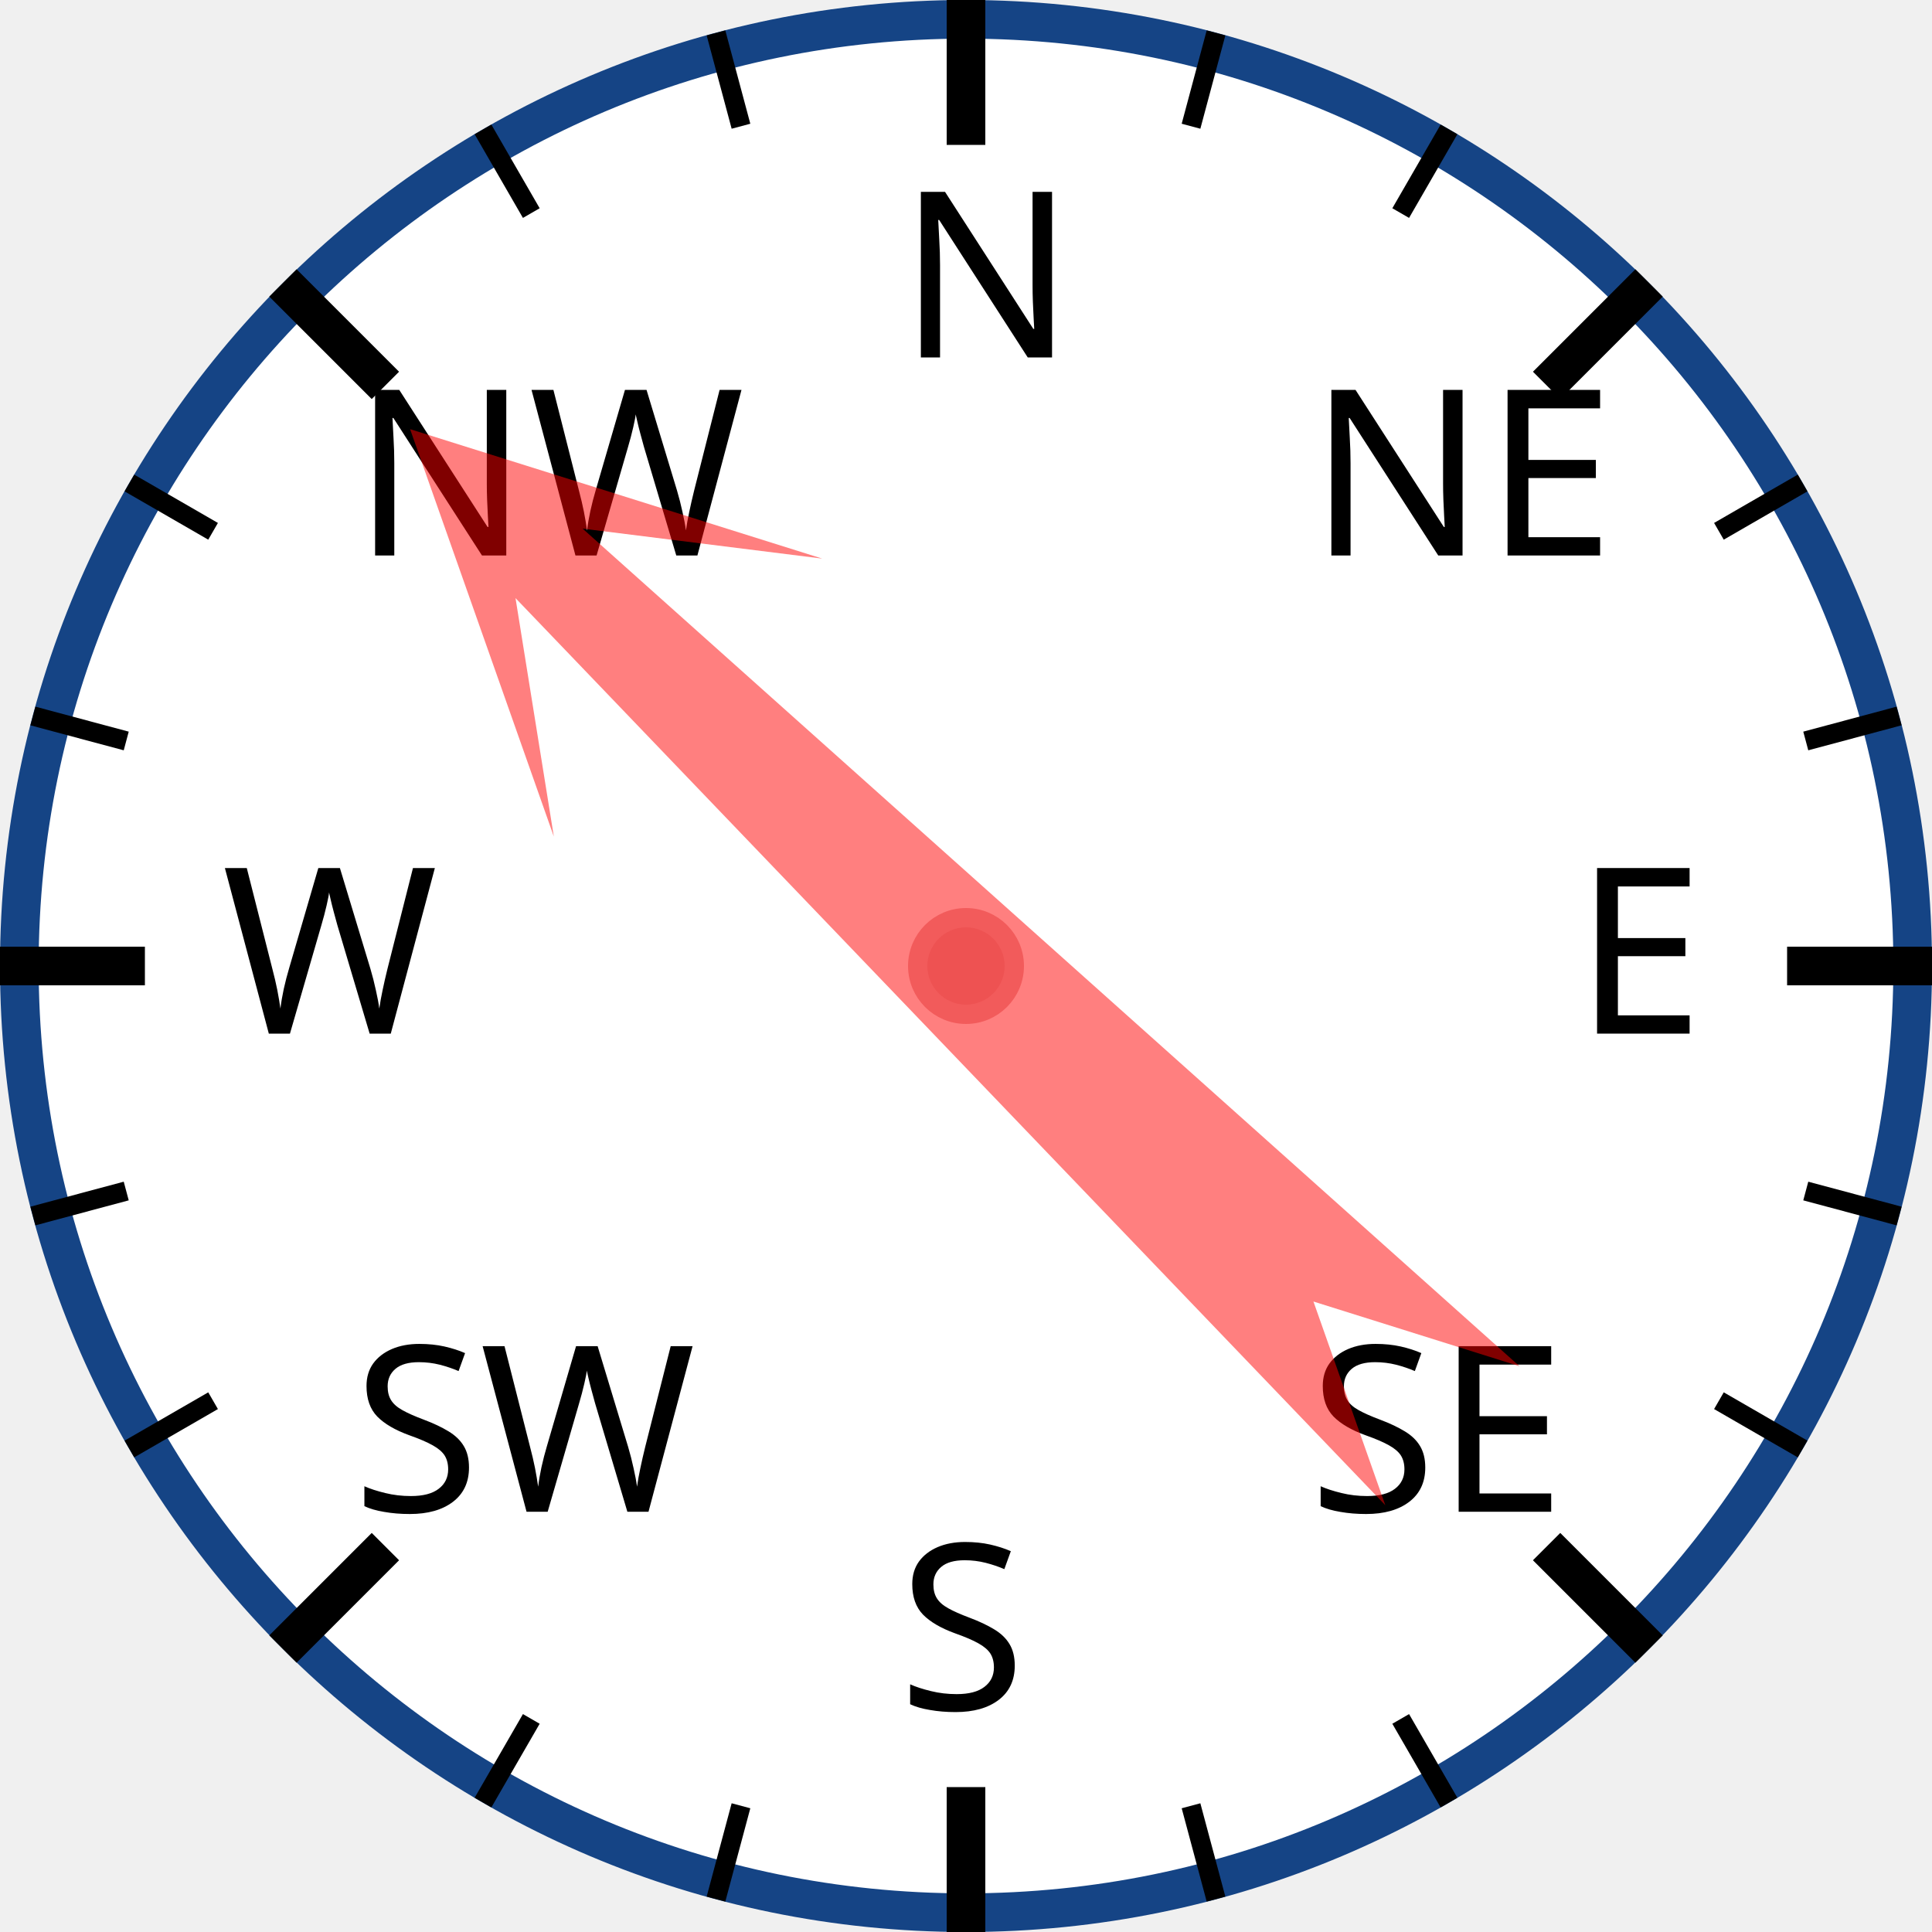
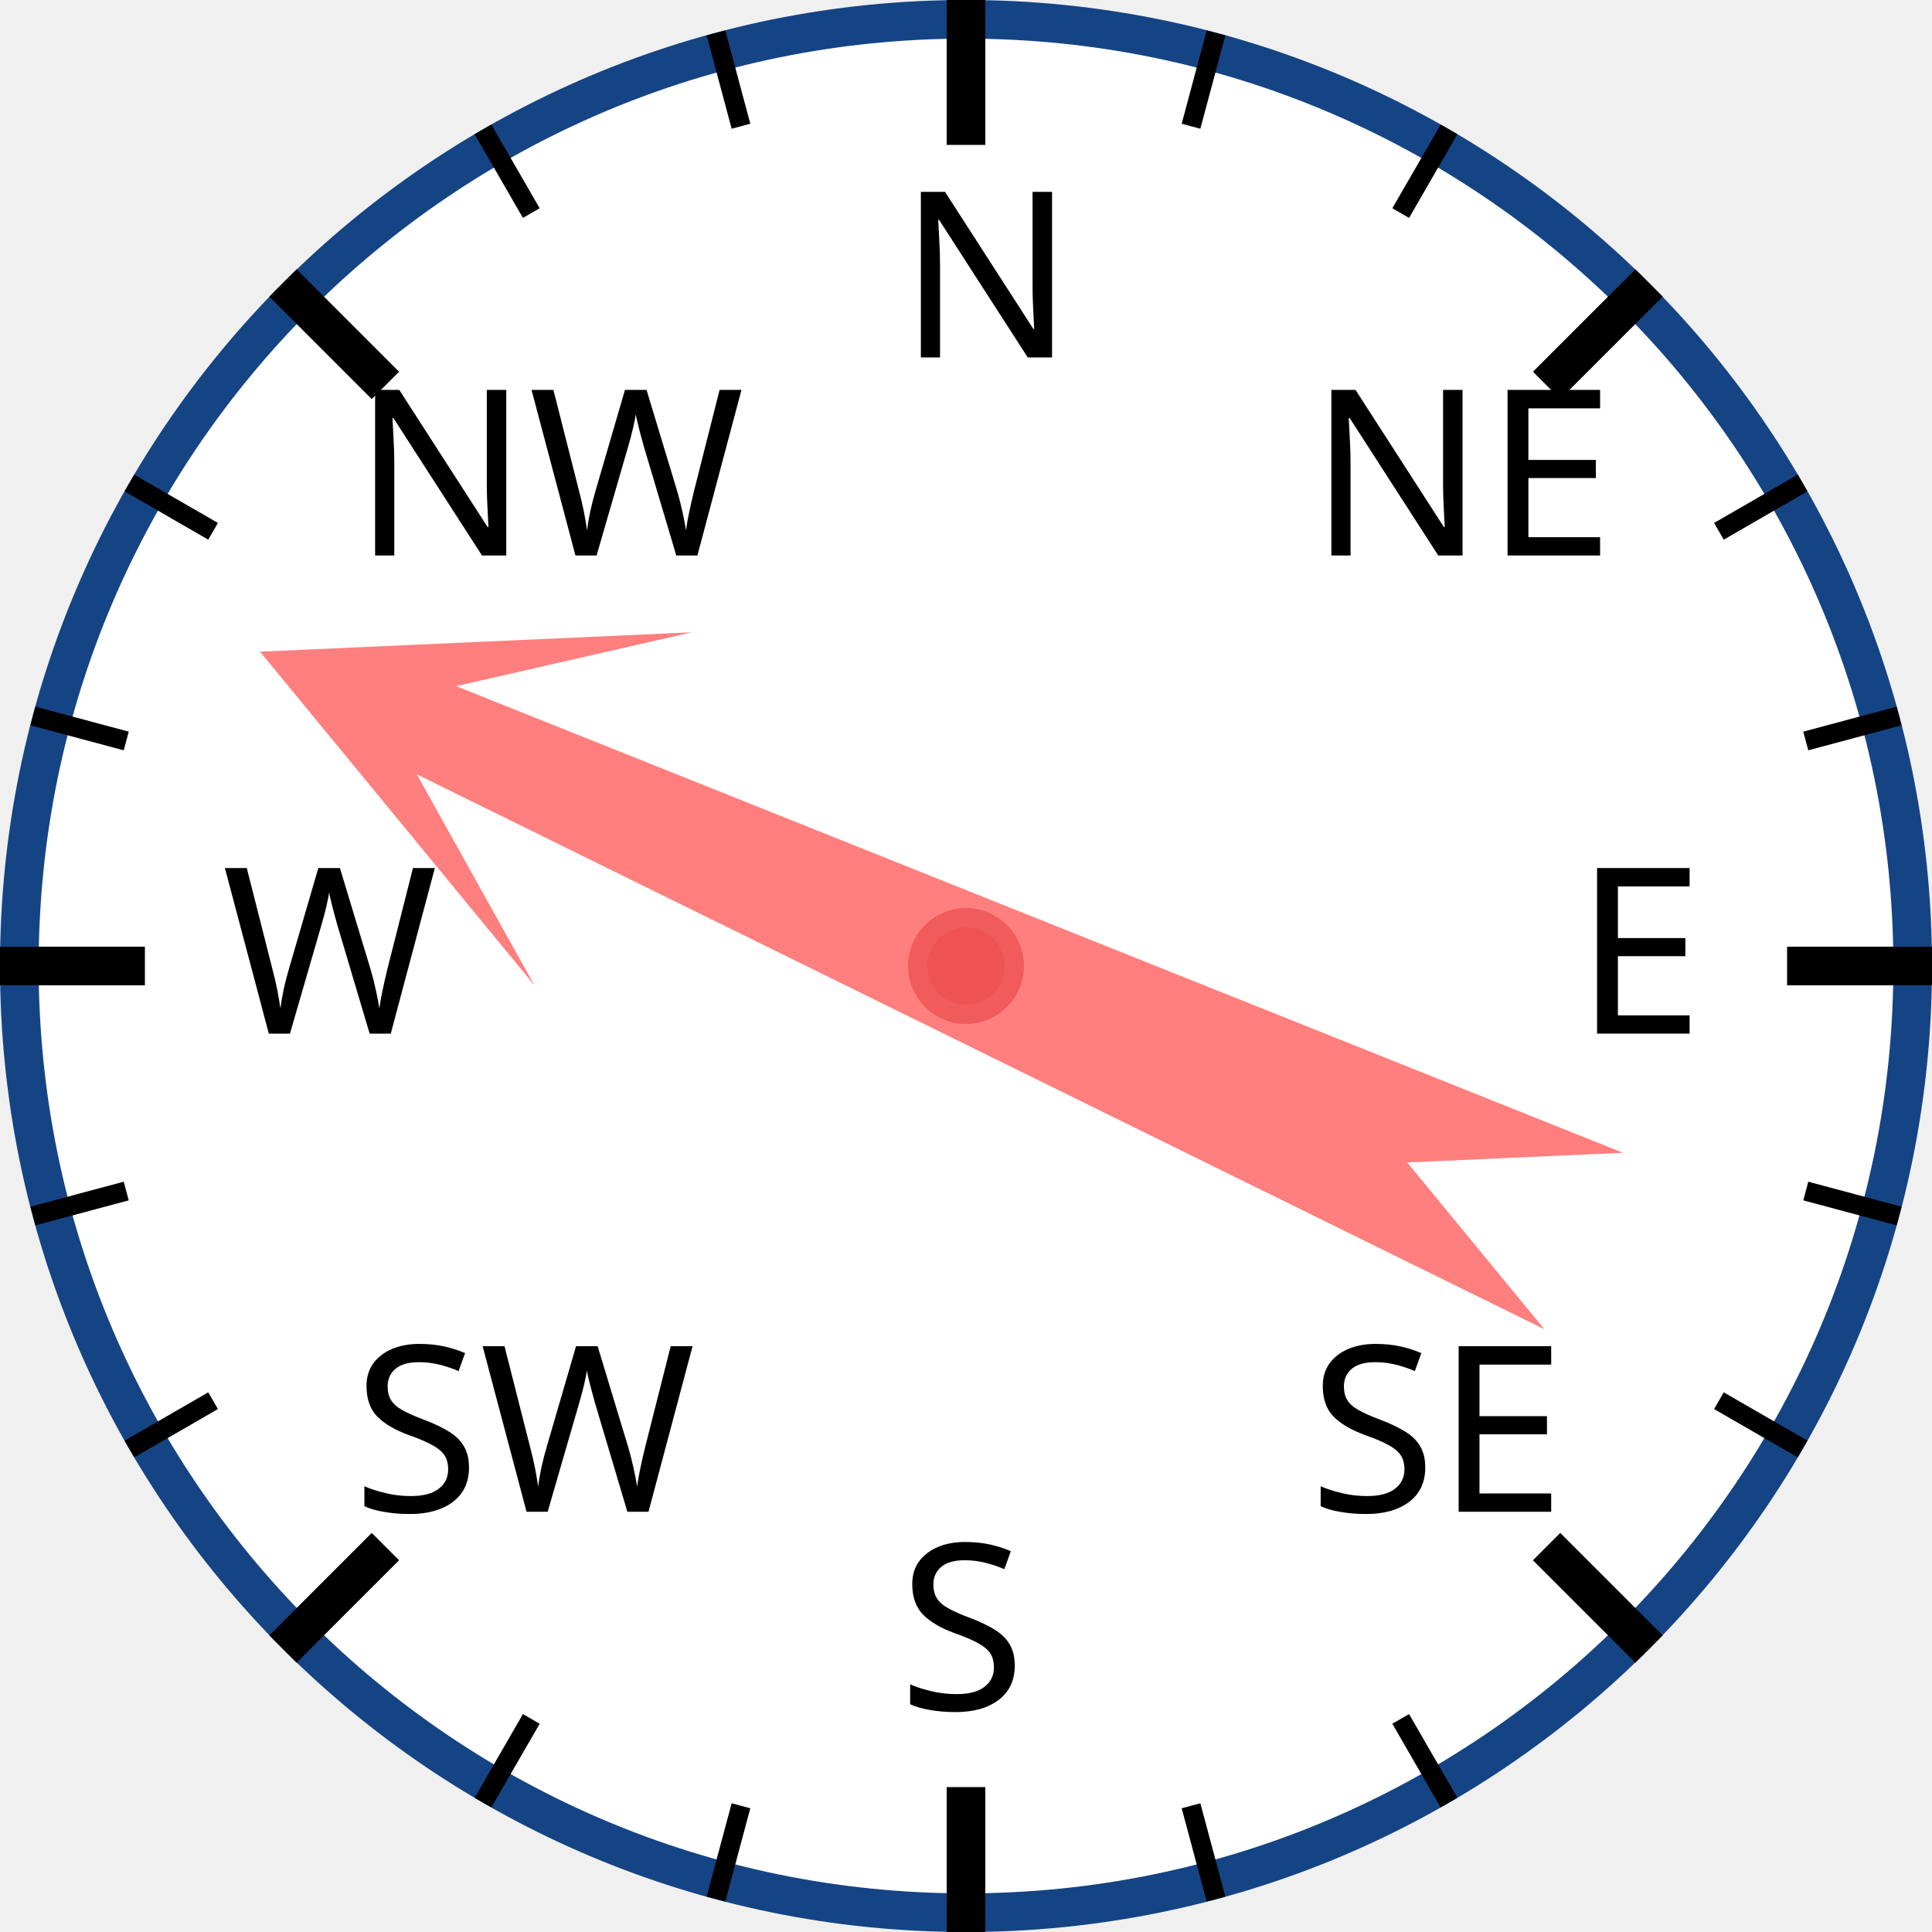
<svg xmlns="http://www.w3.org/2000/svg" width="120px" height="120px" viewBox="0 0 200 200">
  <circle cx="100" cy="100" r="98" style="fill: white; stroke: #154485; stroke-width: 4;" />
  <text x="93.0" y="37.0" style="font-family: sans-serif; font-size: 18pt;">N</text>
  <line x1="100.0" y1="0.0" x2="100.0" y2="15.0" style="stroke: black; stroke-width: 4;" />
  <line x1="74.118" y1="3.407" x2="76.706" y2="13.067" style="stroke: black; stroke-width: 2;" />
  <line x1="50" y1="13.397" x2="55" y2="22.058" style="stroke: black; stroke-width: 2;" />
  <text x="36.503" y="57.503" style="font-family: sans-serif; font-size: 18pt;">NW</text>
  <line x1="29.289" y1="29.289" x2="39.896" y2="39.896" style="stroke: black; stroke-width: 4;" />
  <line x1="13.397" y1="50" x2="22.058" y2="55" style="stroke: black; stroke-width: 2;" />
  <line x1="3.407" y1="74.118" x2="13.067" y2="76.706" style="stroke: black; stroke-width: 2;" />
  <text x="23.0" y="107.0" style="font-family: sans-serif; font-size: 18pt;">W</text>
  <line x1="0.0" y1="100.0" x2="15.0" y2="100.0" style="stroke: black; stroke-width: 4;" />
  <line x1="3.407" y1="125.882" x2="13.067" y2="123.294" style="stroke: black; stroke-width: 2;" />
  <line x1="13.397" y1="150" x2="22.058" y2="145" style="stroke: black; stroke-width: 2;" />
  <text x="36.503" y="156.497" style="font-family: sans-serif; font-size: 18pt;">SW</text>
  <line x1="29.289" y1="170.711" x2="39.896" y2="160.104" style="stroke: black; stroke-width: 4;" />
  <line x1="50" y1="186.603" x2="55" y2="177.942" style="stroke: black; stroke-width: 2;" />
  <line x1="74.118" y1="196.593" x2="76.706" y2="186.933" style="stroke: black; stroke-width: 2;" />
  <text x="93" y="177.0" style="font-family: sans-serif; font-size: 18pt;">S</text>
  <line x1="100" y1="200.0" x2="100" y2="185.0" style="stroke: black; stroke-width: 4;" />
  <line x1="125.882" y1="196.593" x2="123.294" y2="186.933" style="stroke: black; stroke-width: 2;" />
  <line x1="150.0" y1="186.603" x2="145.0" y2="177.942" style="stroke: black; stroke-width: 2;" />
  <text x="135.497" y="156.497" style="font-family: sans-serif; font-size: 18pt;">SE</text>
  <line x1="170.711" y1="170.711" x2="160.104" y2="160.104" style="stroke: black; stroke-width: 4;" />
  <line x1="186.603" y1="150" x2="177.942" y2="145" style="stroke: black; stroke-width: 2;" />
  <line x1="196.593" y1="125.882" x2="186.933" y2="123.294" style="stroke: black; stroke-width: 2;" />
  <text x="163.0" y="107" style="font-family: sans-serif; font-size: 18pt;">E</text>
  <line x1="200.0" y1="100" x2="185.0" y2="100" style="stroke: black; stroke-width: 4;" />
  <line x1="196.593" y1="74.118" x2="186.933" y2="76.706" style="stroke: black; stroke-width: 2;" />
  <line x1="186.603" y1="50" x2="177.942" y2="55" style="stroke: black; stroke-width: 2;" />
  <text x="135.497" y="57.503" style="font-family: sans-serif; font-size: 18pt;">NE</text>
  <line x1="170.711" y1="29.289" x2="160.104" y2="39.896" style="stroke: black; stroke-width: 4;" />
  <line x1="150" y1="13.397" x2="145" y2="22.058" style="stroke: black; stroke-width: 2;" />
  <line x1="125.882" y1="3.407" x2="123.294" y2="13.067" style="stroke: black; stroke-width: 2;" />
-   <polygon points="100 20 120 60 105 40 110 170 100 150 90 170 95 40 80 60" style="fill: red; fill-opacity: 0.5;" transform="rotate(314,100,100)" />
+   <polygon points="100 20 120 60 105 40 110 170 100 150 90 170 95 40 80 60" style="fill: red; fill-opacity: 0.5;" transform="rotate(294,100,100)" />
  <circle cx="100" cy="100" r="5" style="fill: #EE5252; stroke: #F25B5B; stroke-width: 2;" />
</svg>
